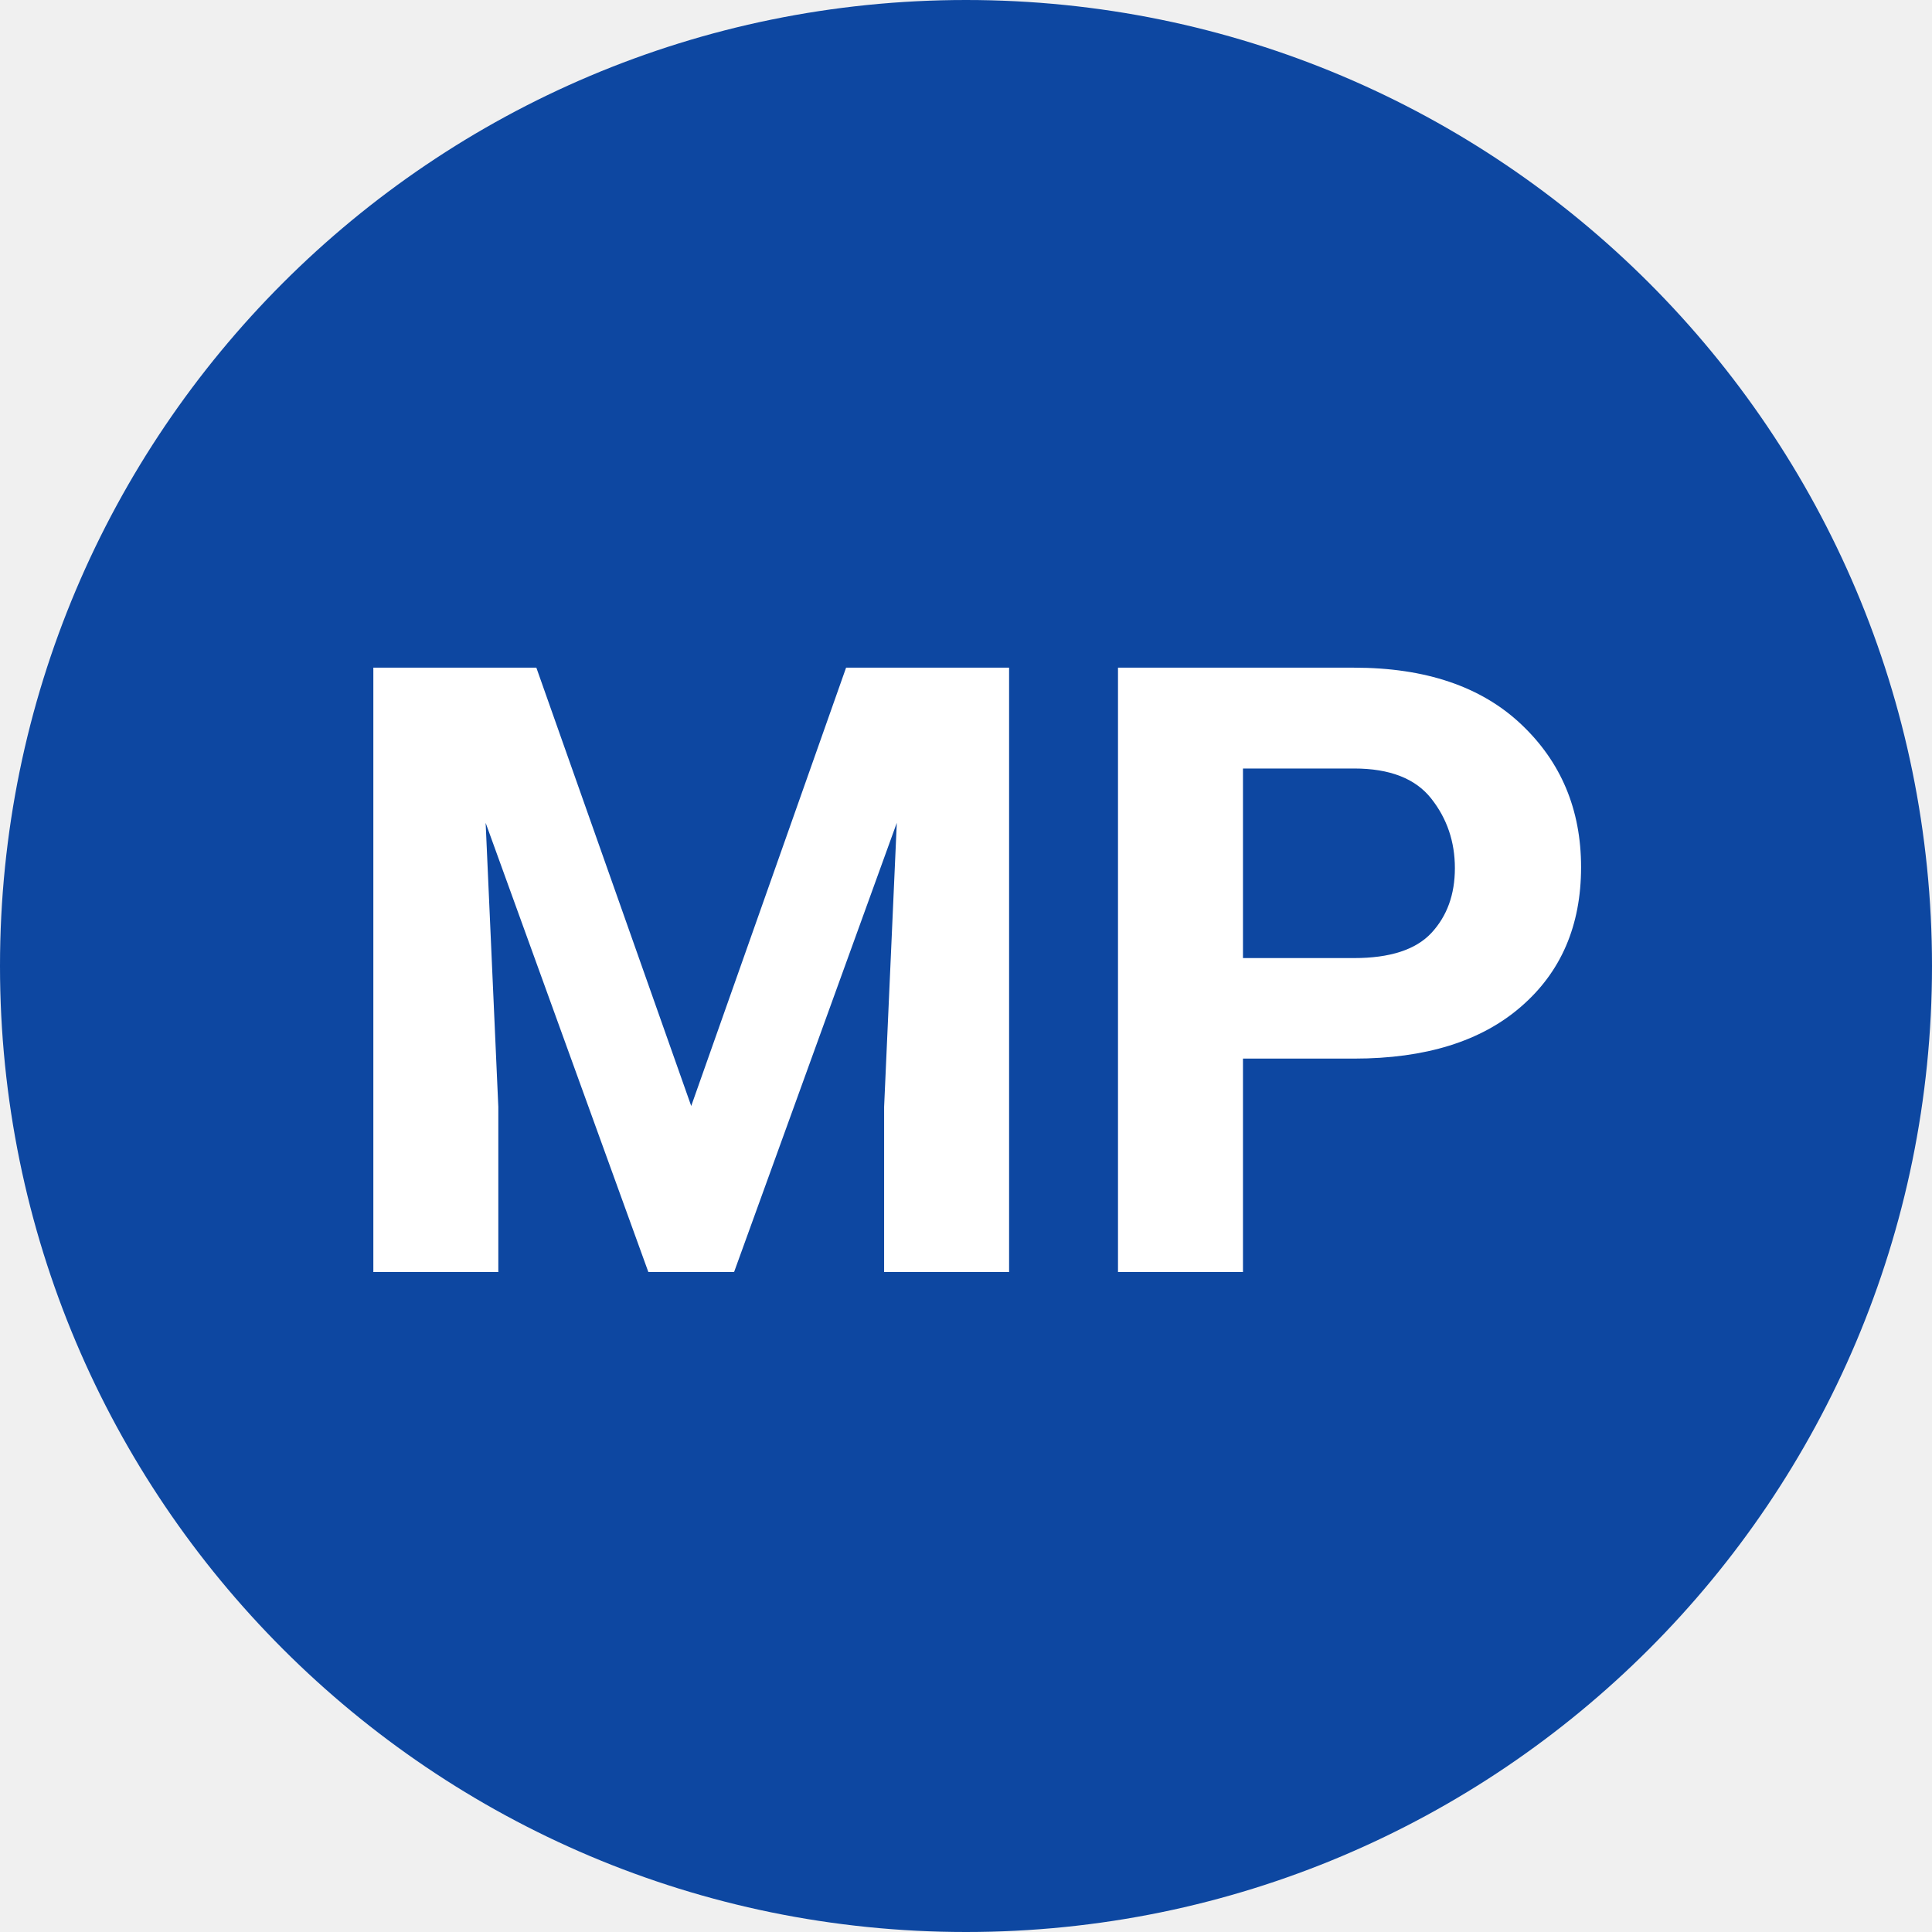
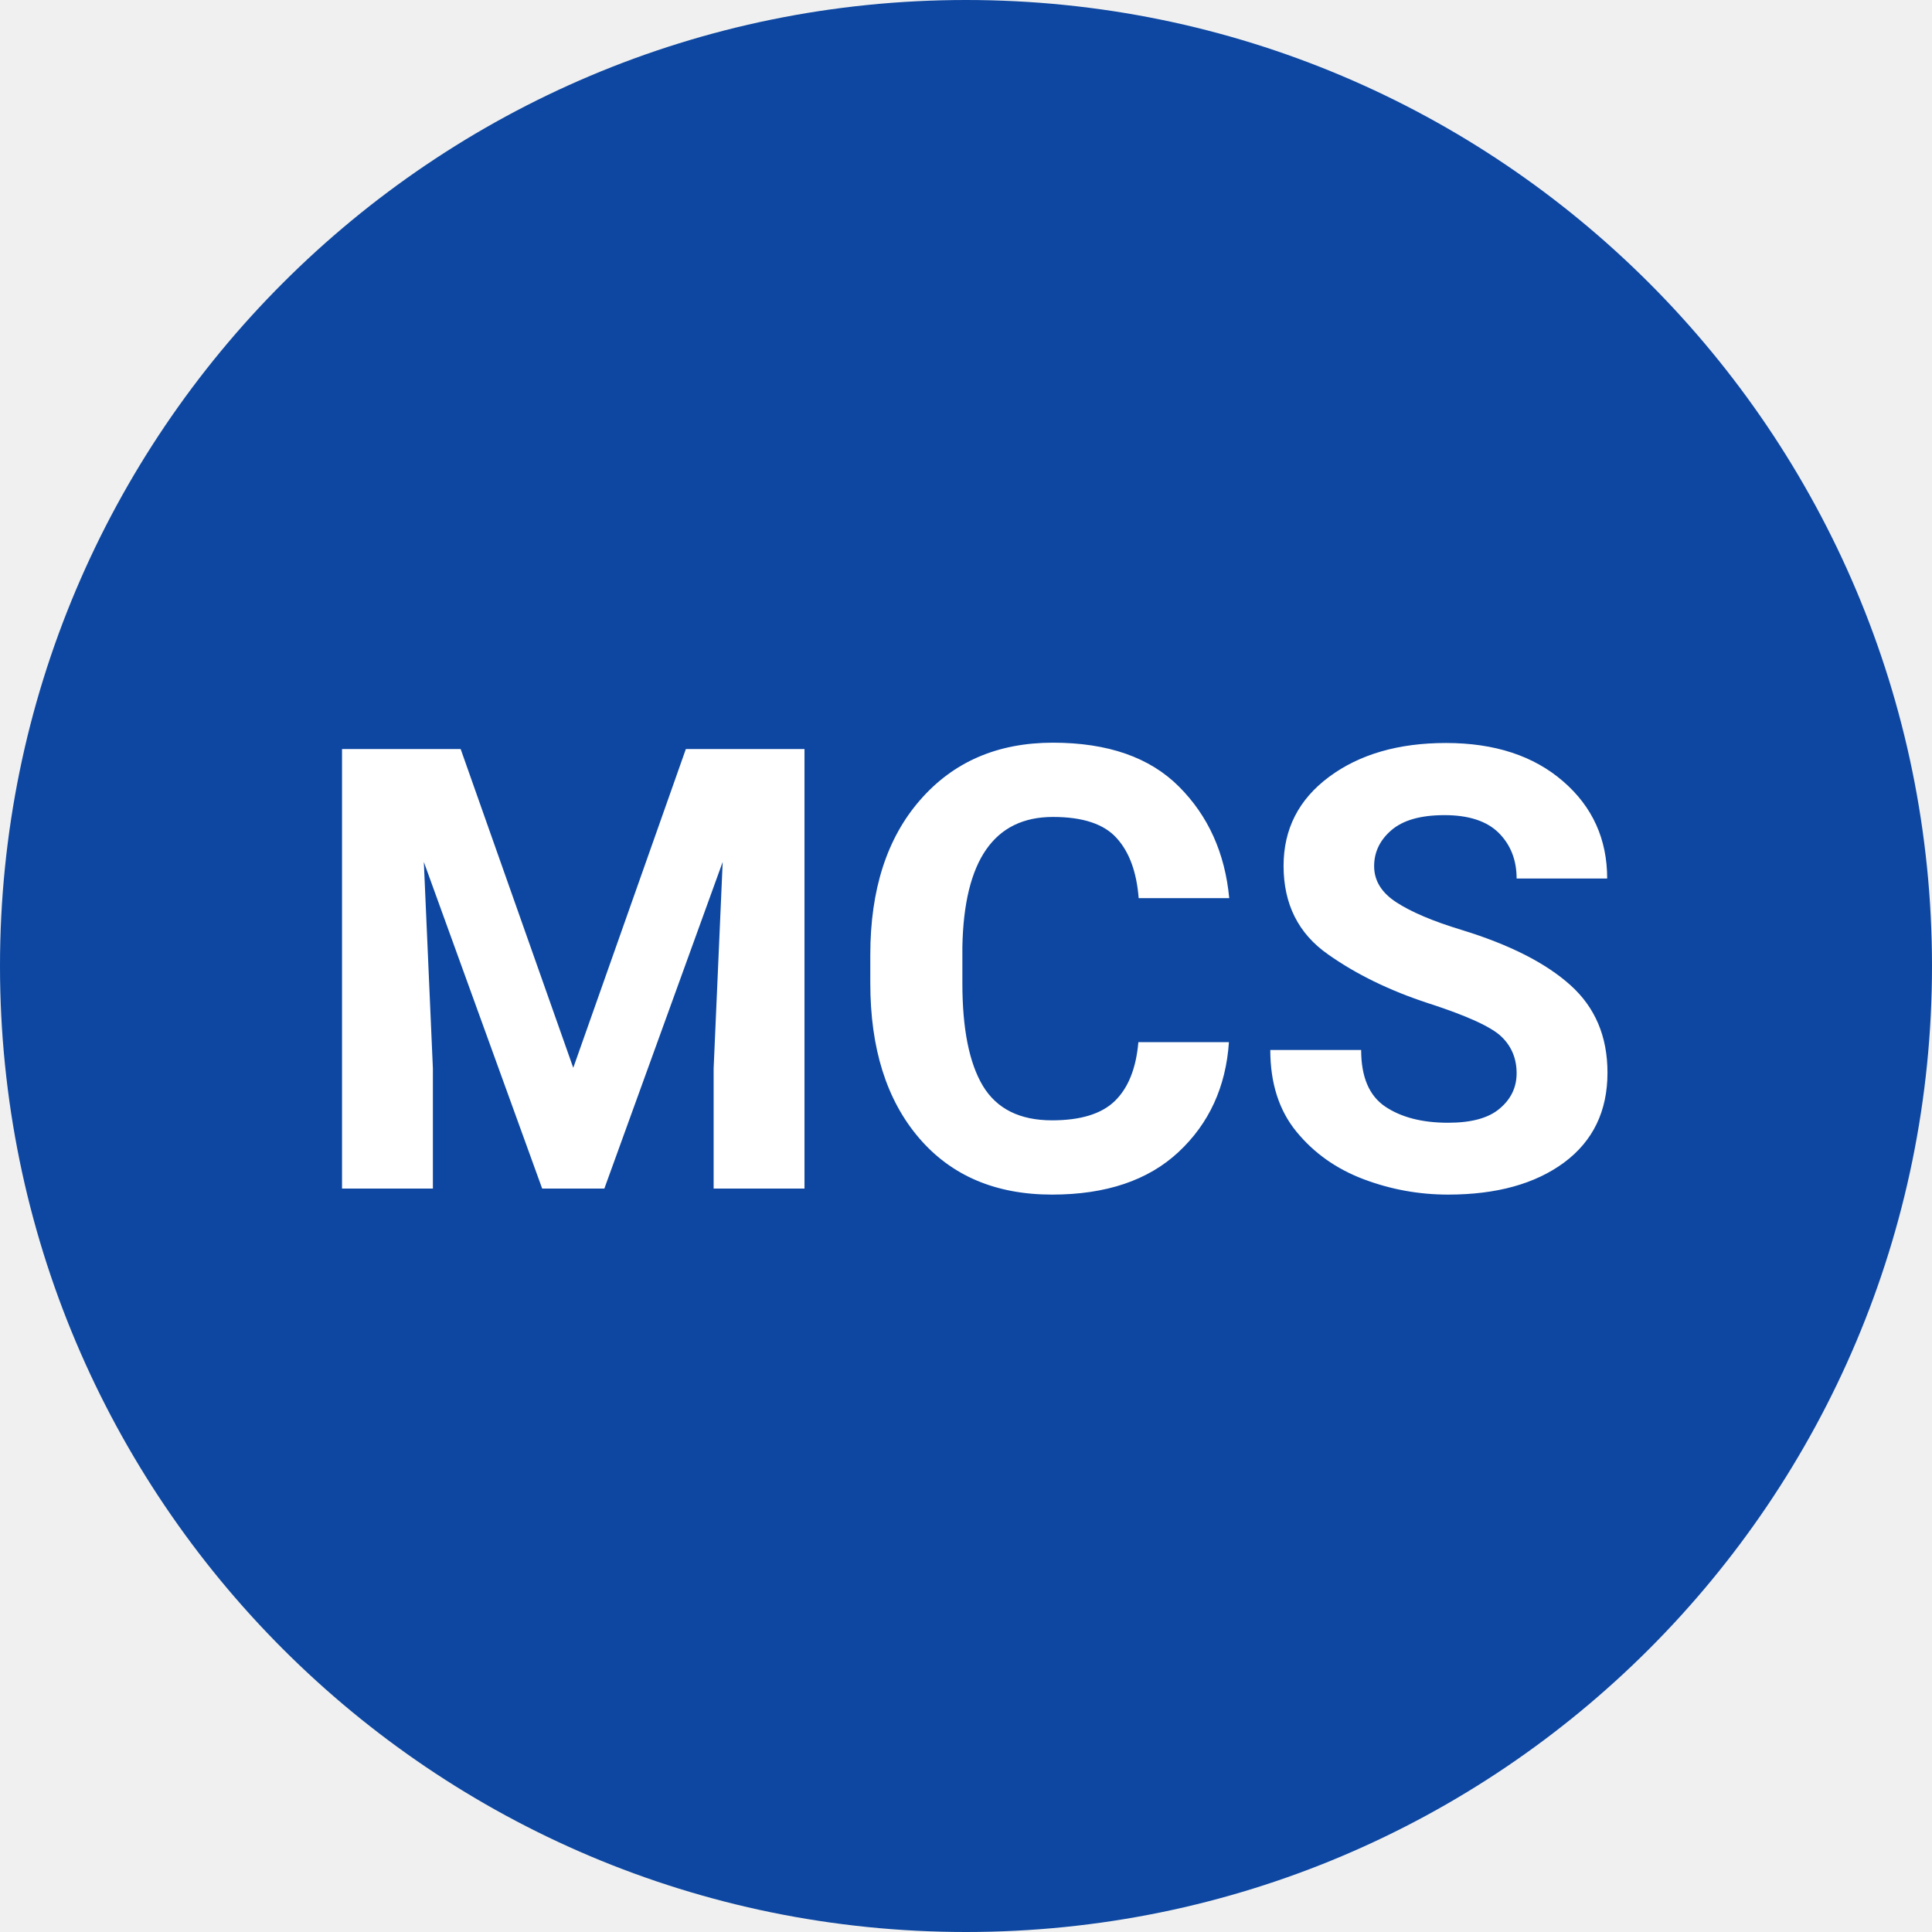
<svg xmlns="http://www.w3.org/2000/svg" viewBox="0 0 100 100">
  <circle cx="50" cy="50" r="50" fill="#0d47a1" />
-   <text x="50" y="50" dy=".36em" text-anchor="middle" font-family="-apple-system,BlinkMacSystemFont,Segoe UI,Roboto,Helvetica,Arial,sans-serif" font-weight="700" font-size="44" fill="#fff">MP</text>
+   <text x="50" y="50" dy=".36em" text-anchor="middle" font-family="-apple-system,BlinkMacSystemFont,Segoe UI,Roboto,Helvetica,Arial,sans-serif" font-weight="700" font-size="32" fill="#fff">MCS</text>
</svg>
